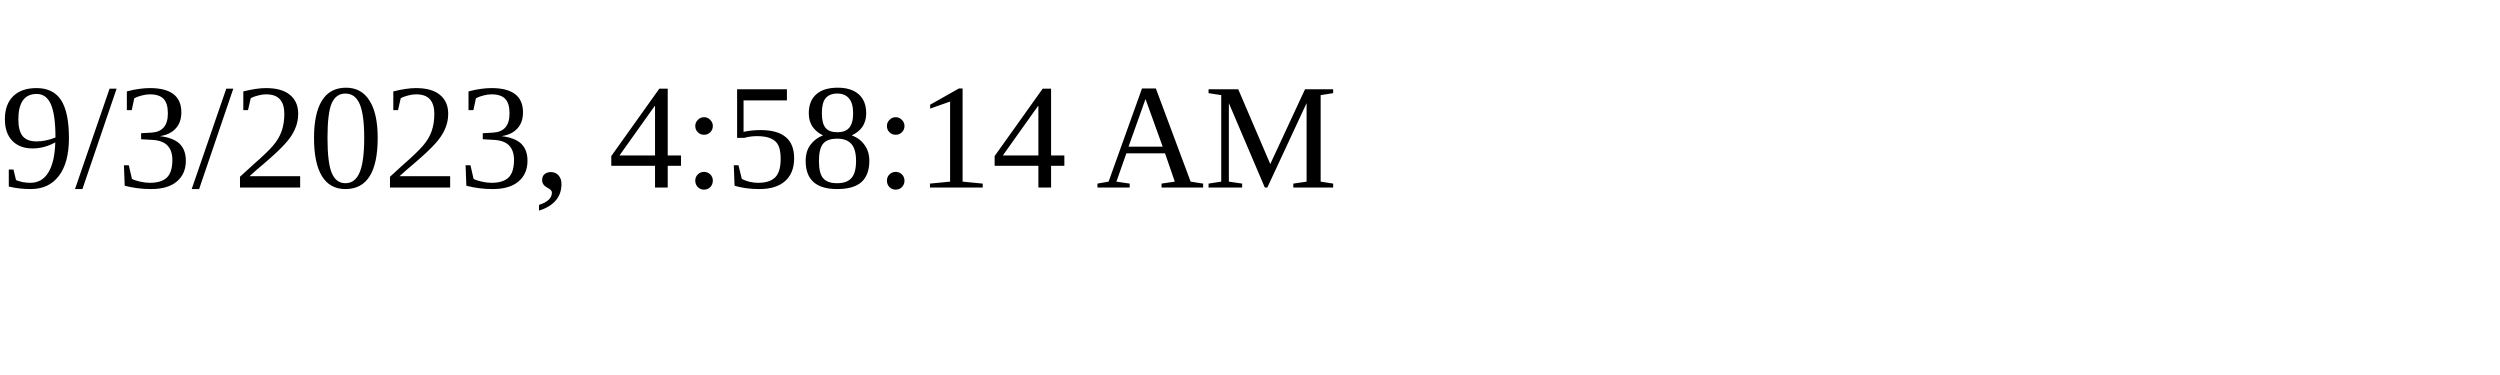
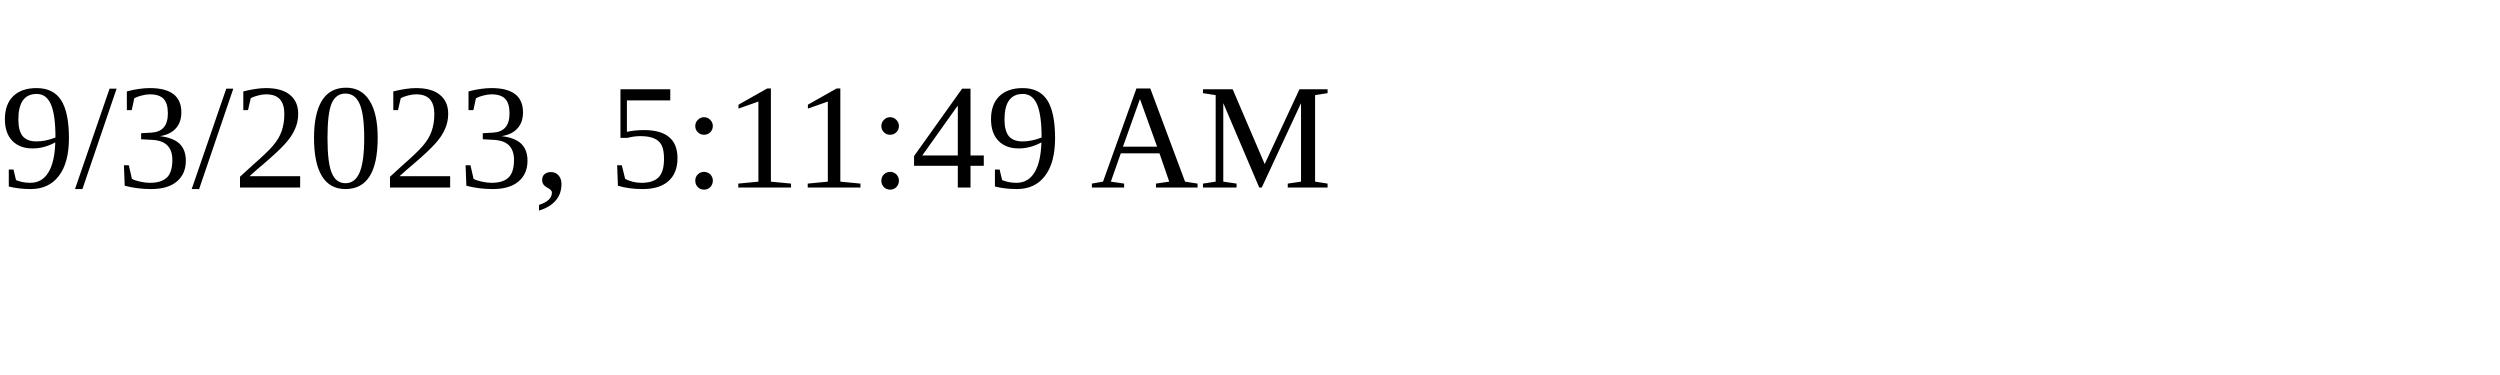
<svg xmlns="http://www.w3.org/2000/svg" height="30" width="200">
-   <text x="0" y="15">9/3/2023, 4:58:14 AM</text>
+   <text x="0" y="15">9/3/2023, 5:11:49 AM</text>
</svg>
